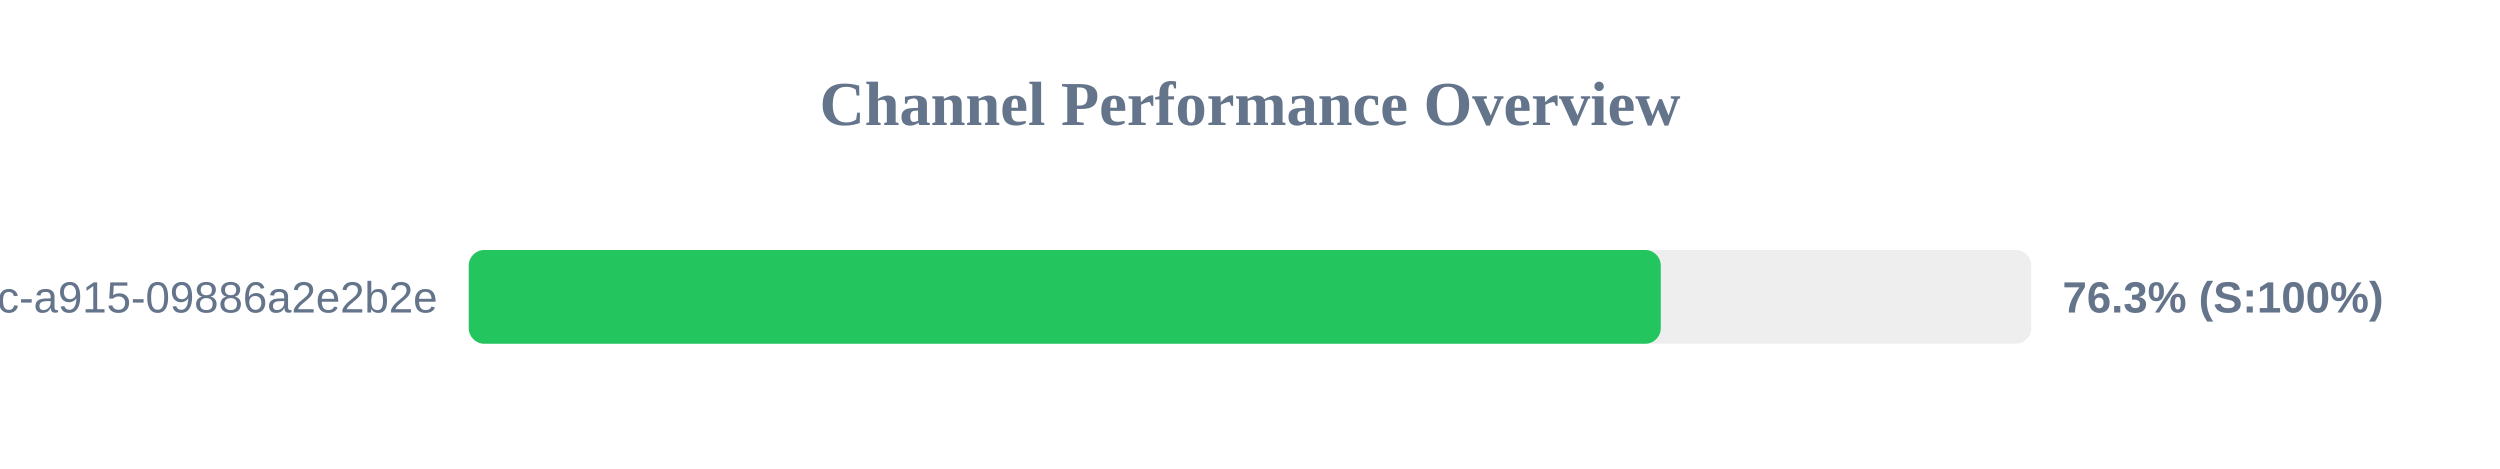
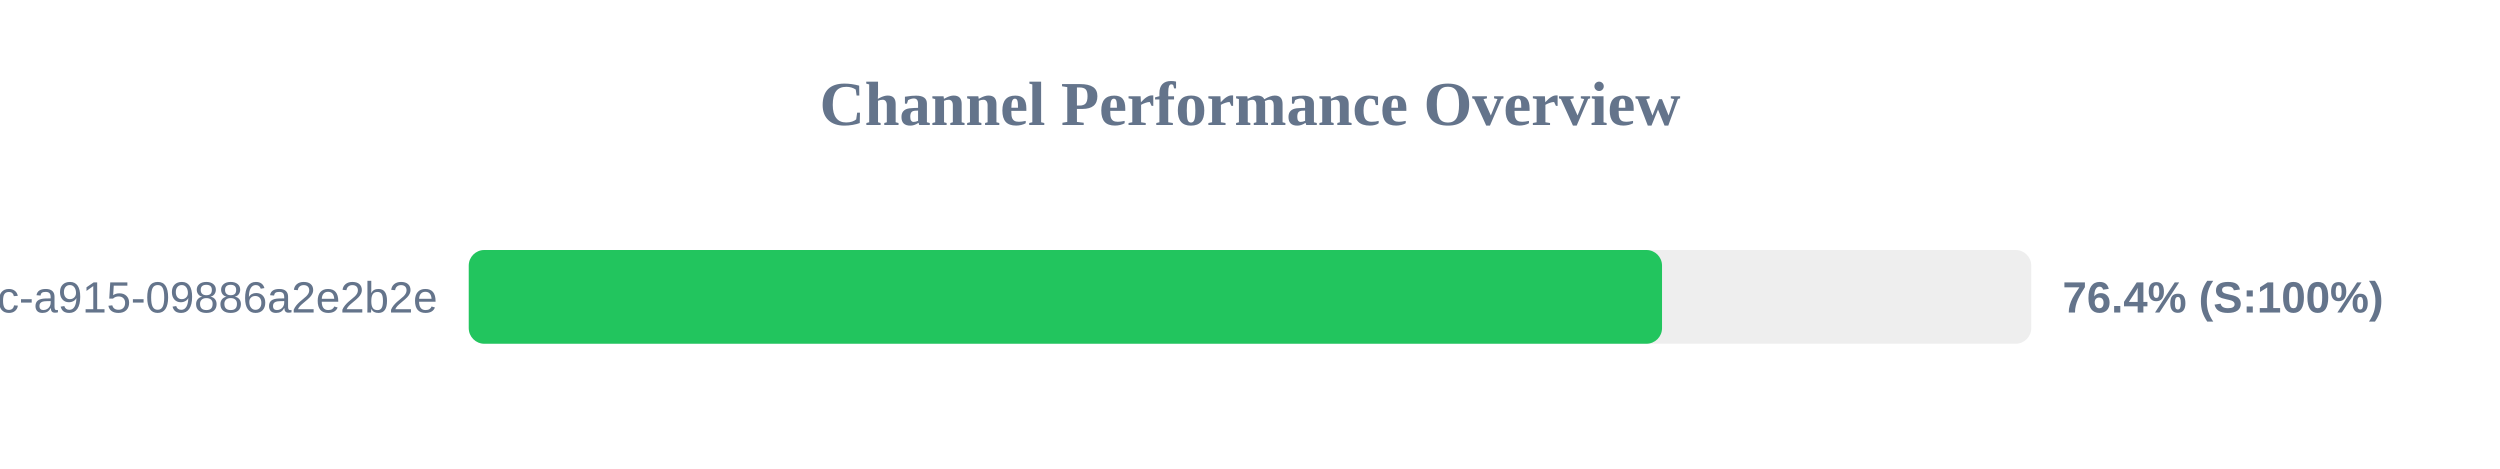
<svg xmlns="http://www.w3.org/2000/svg" width="800" height="150" version="1.1">
  <style>
        .row { font: 14px Arial; fill: #64748b; }
        .score { font: bold 14px Arial; fill: #64748b; }
    </style>
  <text x="400" y="40" text-anchor="middle" font-size="20px" font-weight="bold" fill="#64748b">Channel Performance Overview</text>
  <rect x="150" y="80" width="500" height="30" fill="#eee" rx="5" />
-   <rect x="150" y="80" width="381.45" height="30" fill="#22c55e" rx="5" />
+   <rect x="150" y="80" width="381.85" height="30" fill="#22c55e" rx="5" />
  <text x="140" y="100" text-anchor="end" class="row">?uuid=52816135-d3bc-46bc-a915-09886a2e2b2e</text>
-   <text x="660" y="100" text-anchor="start" class="score">76.3% (S:100%)</text>
+   <text x="660" y="100" text-anchor="start" class="score">76.4% (S:100%)</text>
</svg>
